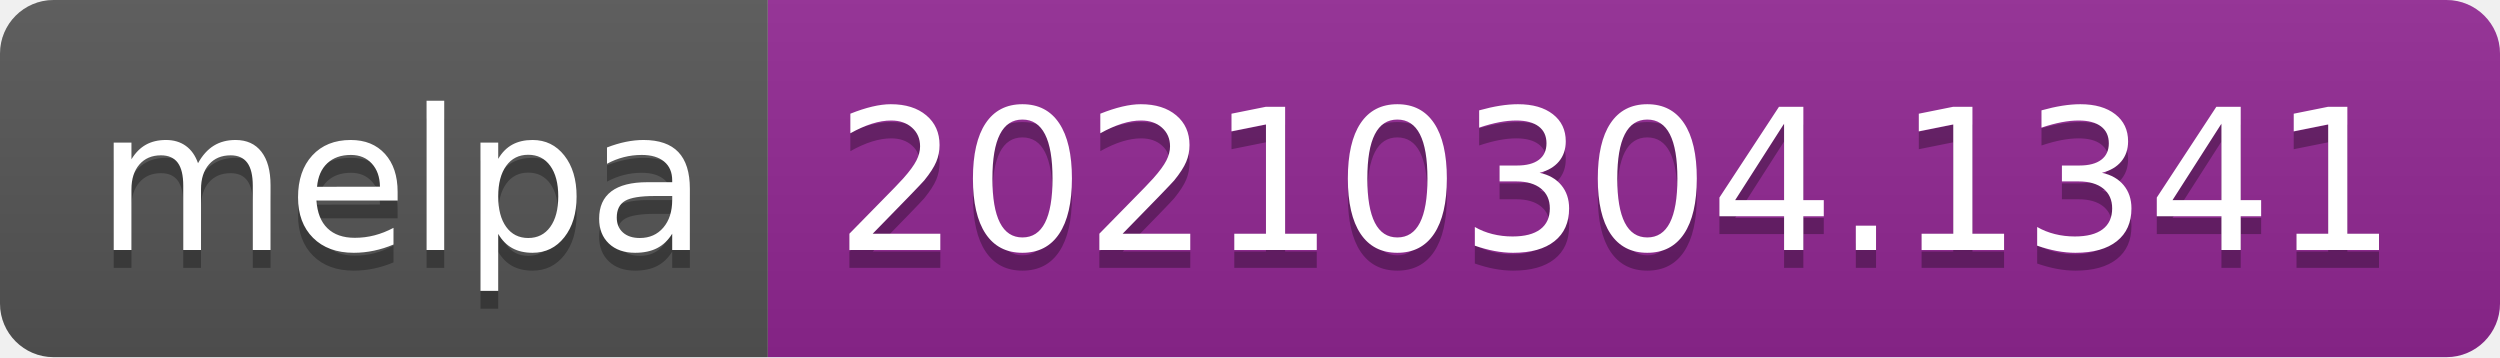
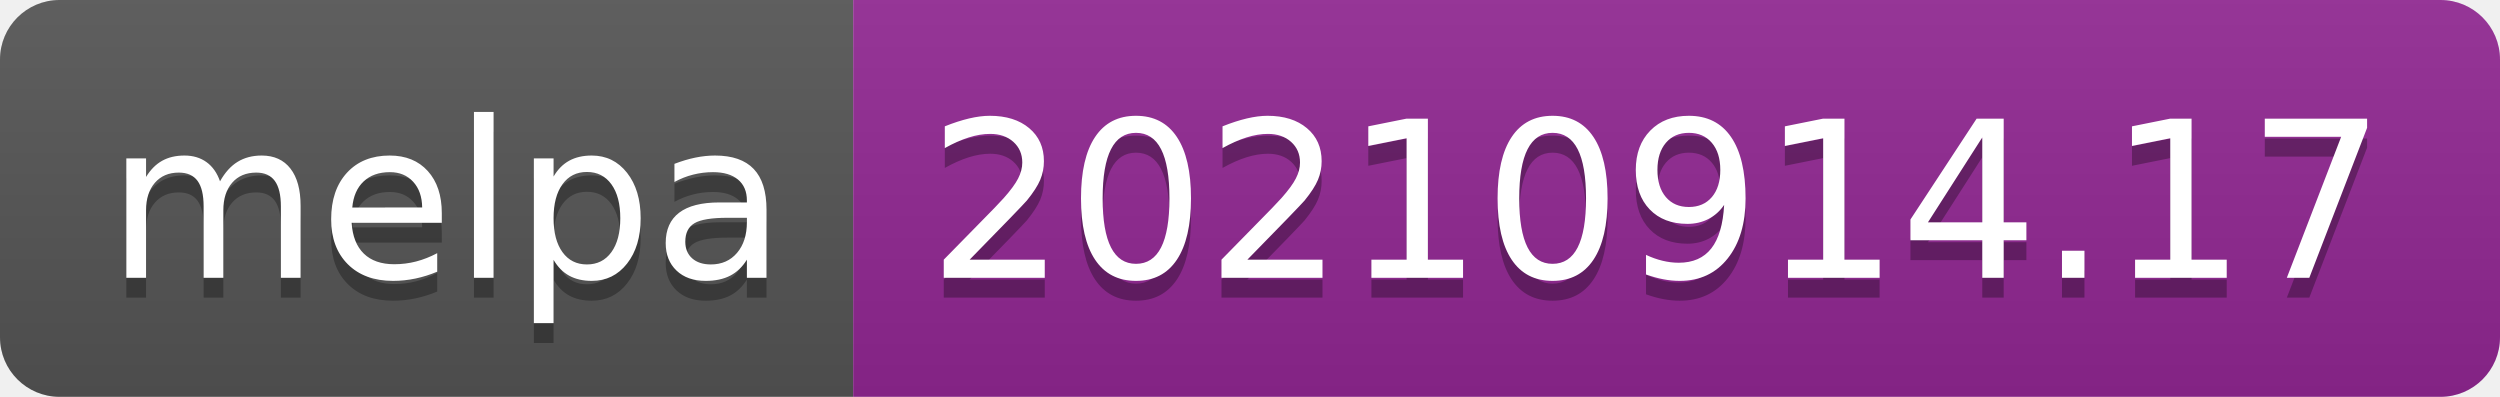
- <svg xmlns="http://www.w3.org/2000/svg" width="140" height="20" role="img" aria-label="melpa: 20210304.1341">
+ <svg xmlns="http://www.w3.org/2000/svg" width="126" height="20" role="img" aria-label="melpa: 20210914.17">
  <linearGradient id="s" x2="0" y2="100%">
    <stop offset="0" stop-color="#bbb" stop-opacity=".1" />
    <stop offset="1" stop-opacity=".1" />
  </linearGradient>
  <clipPath id="r">
-     <rect width="140" height="20" rx="3" fill="#fff" />
+     <rect width="126" height="20" rx="3" fill="#fff" />
  </clipPath>
  <g clip-path="url(#r)">
    <rect width="43" height="20" fill="#555" />
-     <rect x="43" width="97" height="20" fill="#922793" />
-     <rect width="140" height="20" fill="url(#s)" />
+     <rect x="43" width="83" height="20" fill="#922793" />
+     <rect width="126" height="20" fill="url(#s)" />
  </g>
  <g fill="#fff" text-anchor="middle" font-family="Verdana,Geneva,DejaVu Sans,sans-serif" text-rendering="geometricPrecision" font-size="110">
    <text aria-hidden="true" x="225" y="150" fill="#010101" fill-opacity=".3" transform="scale(.1)" textLength="330">melpa</text>
    <text x="225" y="140" transform="scale(.1)" fill="#fff" textLength="330">melpa</text>
-     <text aria-hidden="true" x="905" y="150" fill="#010101" fill-opacity=".3" transform="scale(.1)" textLength="870">20210304.1341</text>
-     <text x="905" y="140" transform="scale(.1)" fill="#fff" textLength="870">20210304.1341</text>
+     <text aria-hidden="true" x="835" y="150" fill="#010101" fill-opacity=".3" transform="scale(.1)" textLength="730">20210914.17</text>
+     <text x="835" y="140" transform="scale(.1)" fill="#fff" textLength="730">20210914.17</text>
  </g>
</svg>
